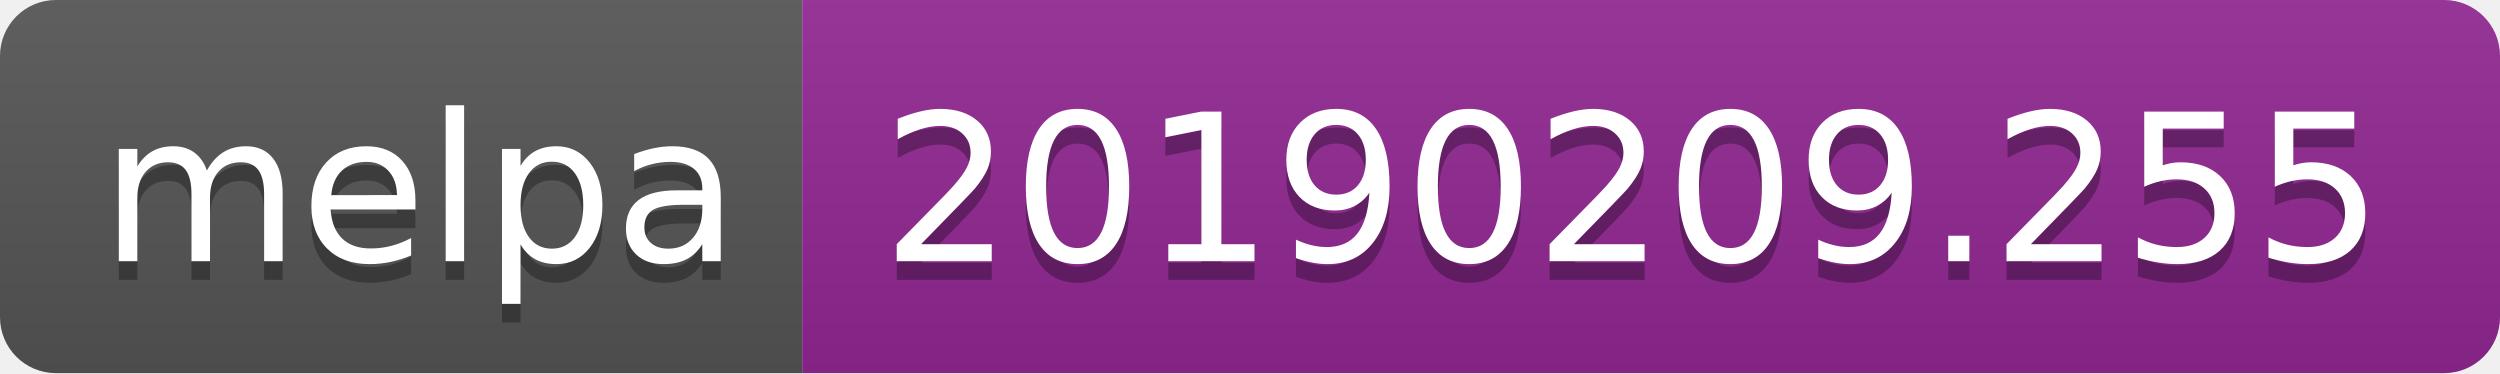
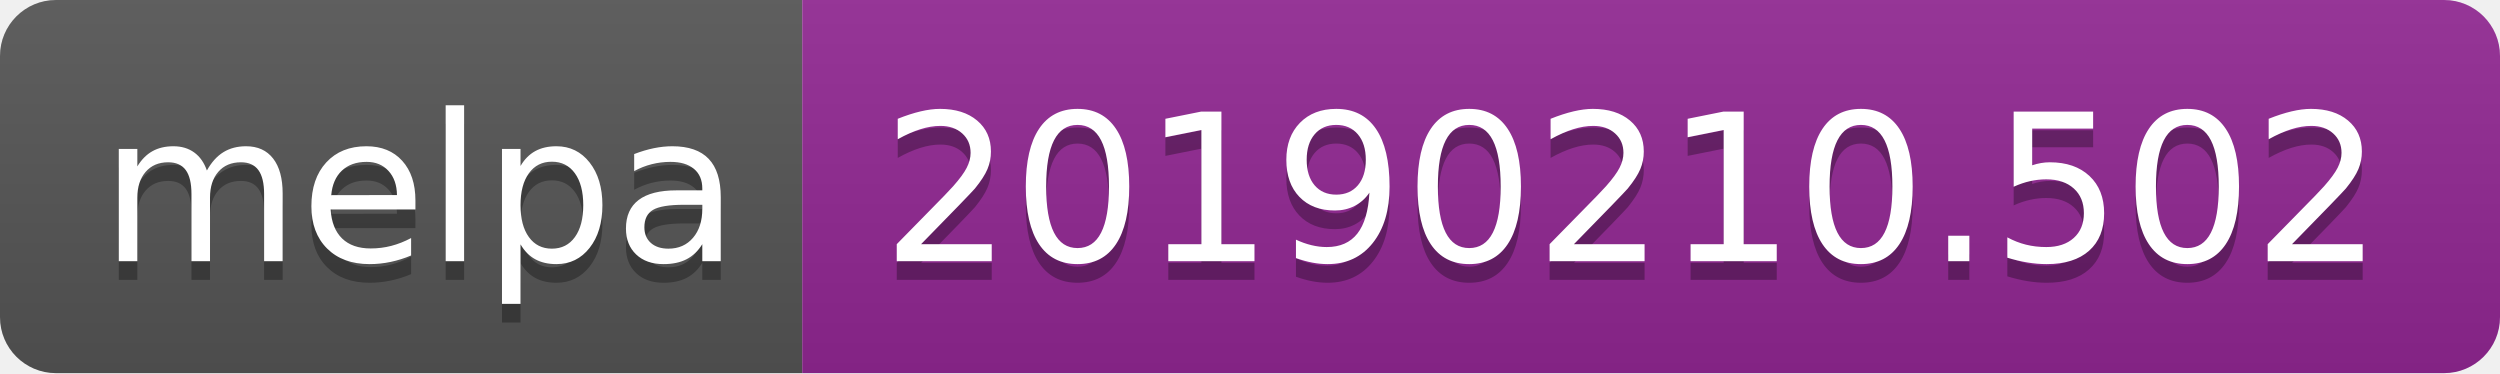
<svg xmlns="http://www.w3.org/2000/svg" width="134" height="20">
  <linearGradient id="b" x2="0" y2="100%">
    <stop offset="0" stop-color="#bbb" stop-opacity=".1" />
    <stop offset="1" stop-opacity=".1" />
  </linearGradient>
  <clipPath id="a">
    <rect width="134" height="20" rx="3" fill="#fff" />
  </clipPath>
  <g clip-path="url(#a)">
    <path fill="#555" d="M0 0h43v20H0z" />
    <path fill="#922793" d="M43 0h91v20H43z" />
    <path fill="url(#b)" d="M0 0h134v20H0z" />
  </g>
  <g fill="#fff" text-anchor="middle" font-family="DejaVu Sans,Verdana,Geneva,sans-serif" font-size="110">
    <text x="225" y="150" fill="#010101" fill-opacity=".3" transform="scale(.1)" textLength="330">melpa</text>
    <text x="225" y="140" transform="scale(.1)" textLength="330">melpa</text>
-     <text x="875" y="150" fill="#010101" fill-opacity=".3" transform="scale(.1)" textLength="810">20190209.255</text>
-     <text x="875" y="140" transform="scale(.1)" textLength="810">20190209.255</text>
+     <text x="875" y="150" fill="#010101" fill-opacity=".3" transform="scale(.1)" textLength="810">20190210.502</text>
+     <text x="875" y="140" transform="scale(.1)" textLength="810">20190210.502</text>
  </g>
</svg>
